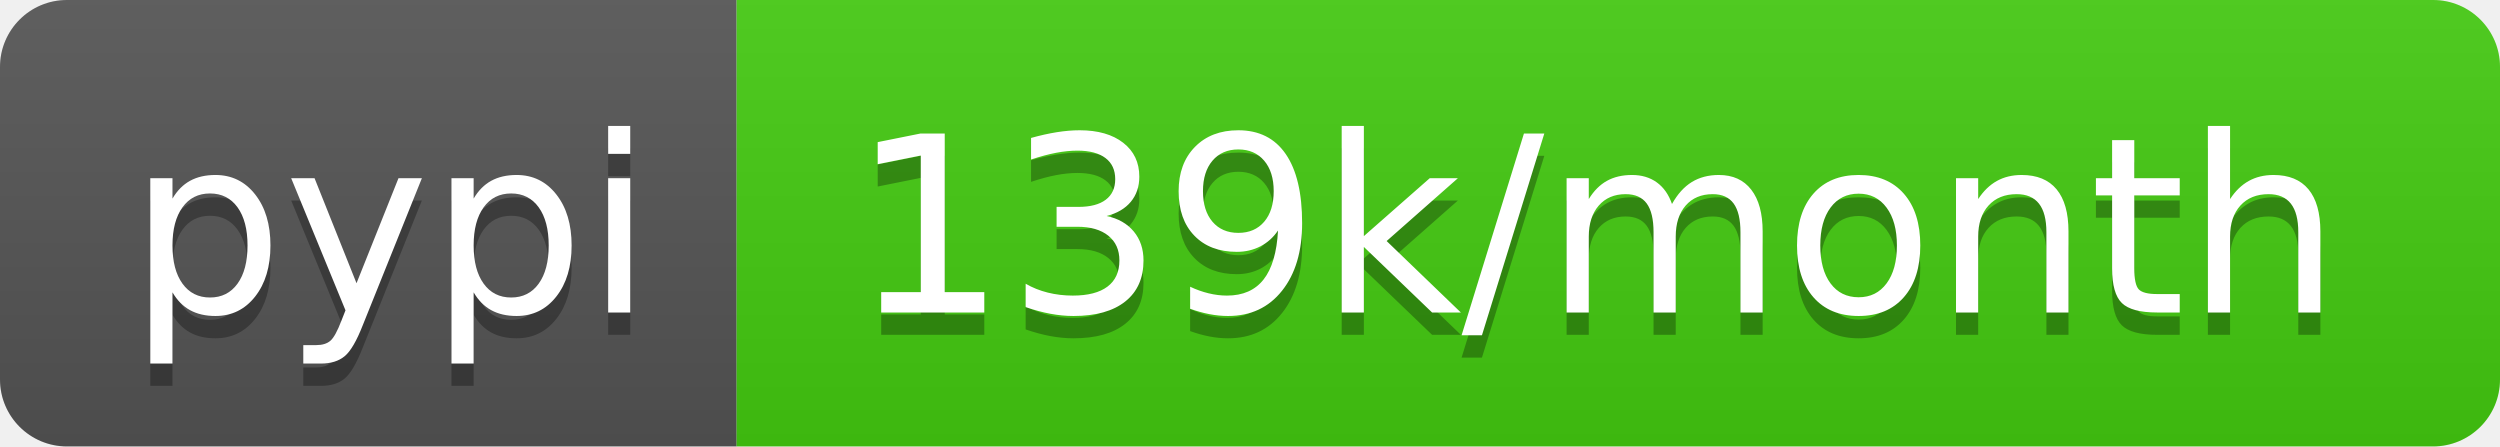
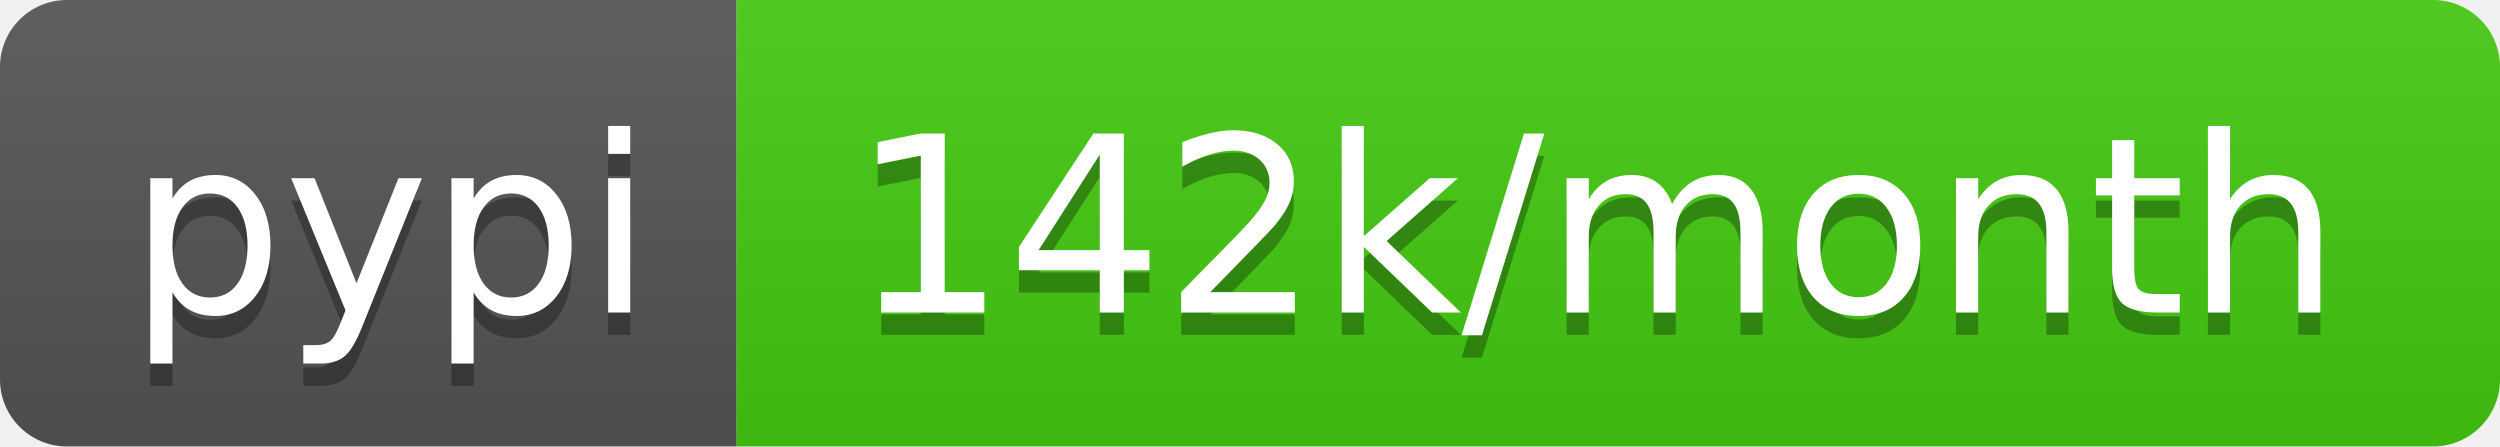
- <svg xmlns="http://www.w3.org/2000/svg" width="112" height="20" role="img" aria-label="pypi: 139k/month">
+ <svg xmlns="http://www.w3.org/2000/svg" width="112" height="20" role="img" aria-label="pypi: 142k/month">
  <linearGradient id="s" x2="0" y2="100%">
    <stop offset="0" stop-color="#bbb" stop-opacity=".1" />
    <stop offset="1" stop-opacity=".1" />
  </linearGradient>
  <clipPath id="r">
    <rect width="112" height="20" rx="3" fill="#fff" />
  </clipPath>
  <g clip-path="url(#r)">
    <rect width="33" height="20" fill="#555" />
    <rect x="33" width="79" height="20" fill="#4c1" />
    <rect width="112" height="20" fill="url(#s)" />
  </g>
  <g fill="#fff" text-anchor="middle" font-family="Verdana,Geneva,DejaVu Sans,sans-serif" text-rendering="geometricPrecision" font-size="110">
    <text aria-hidden="true" x="175" y="150" fill="#010101" fill-opacity=".3" transform="scale(.1)" textLength="230">pypi</text>
    <text x="175" y="140" transform="scale(.1)" fill="#fff" textLength="230">pypi</text>
-     <text aria-hidden="true" x="715" y="150" fill="#010101" fill-opacity=".3" transform="scale(.1)" textLength="690">139k/month</text>
-     <text x="715" y="140" transform="scale(.1)" fill="#fff" textLength="690">139k/month</text>
+     <text aria-hidden="true" x="715" y="150" fill="#010101" fill-opacity=".3" transform="scale(.1)" textLength="690">142k/month</text>
+     <text x="715" y="140" transform="scale(.1)" fill="#fff" textLength="690">142k/month</text>
  </g>
</svg>
